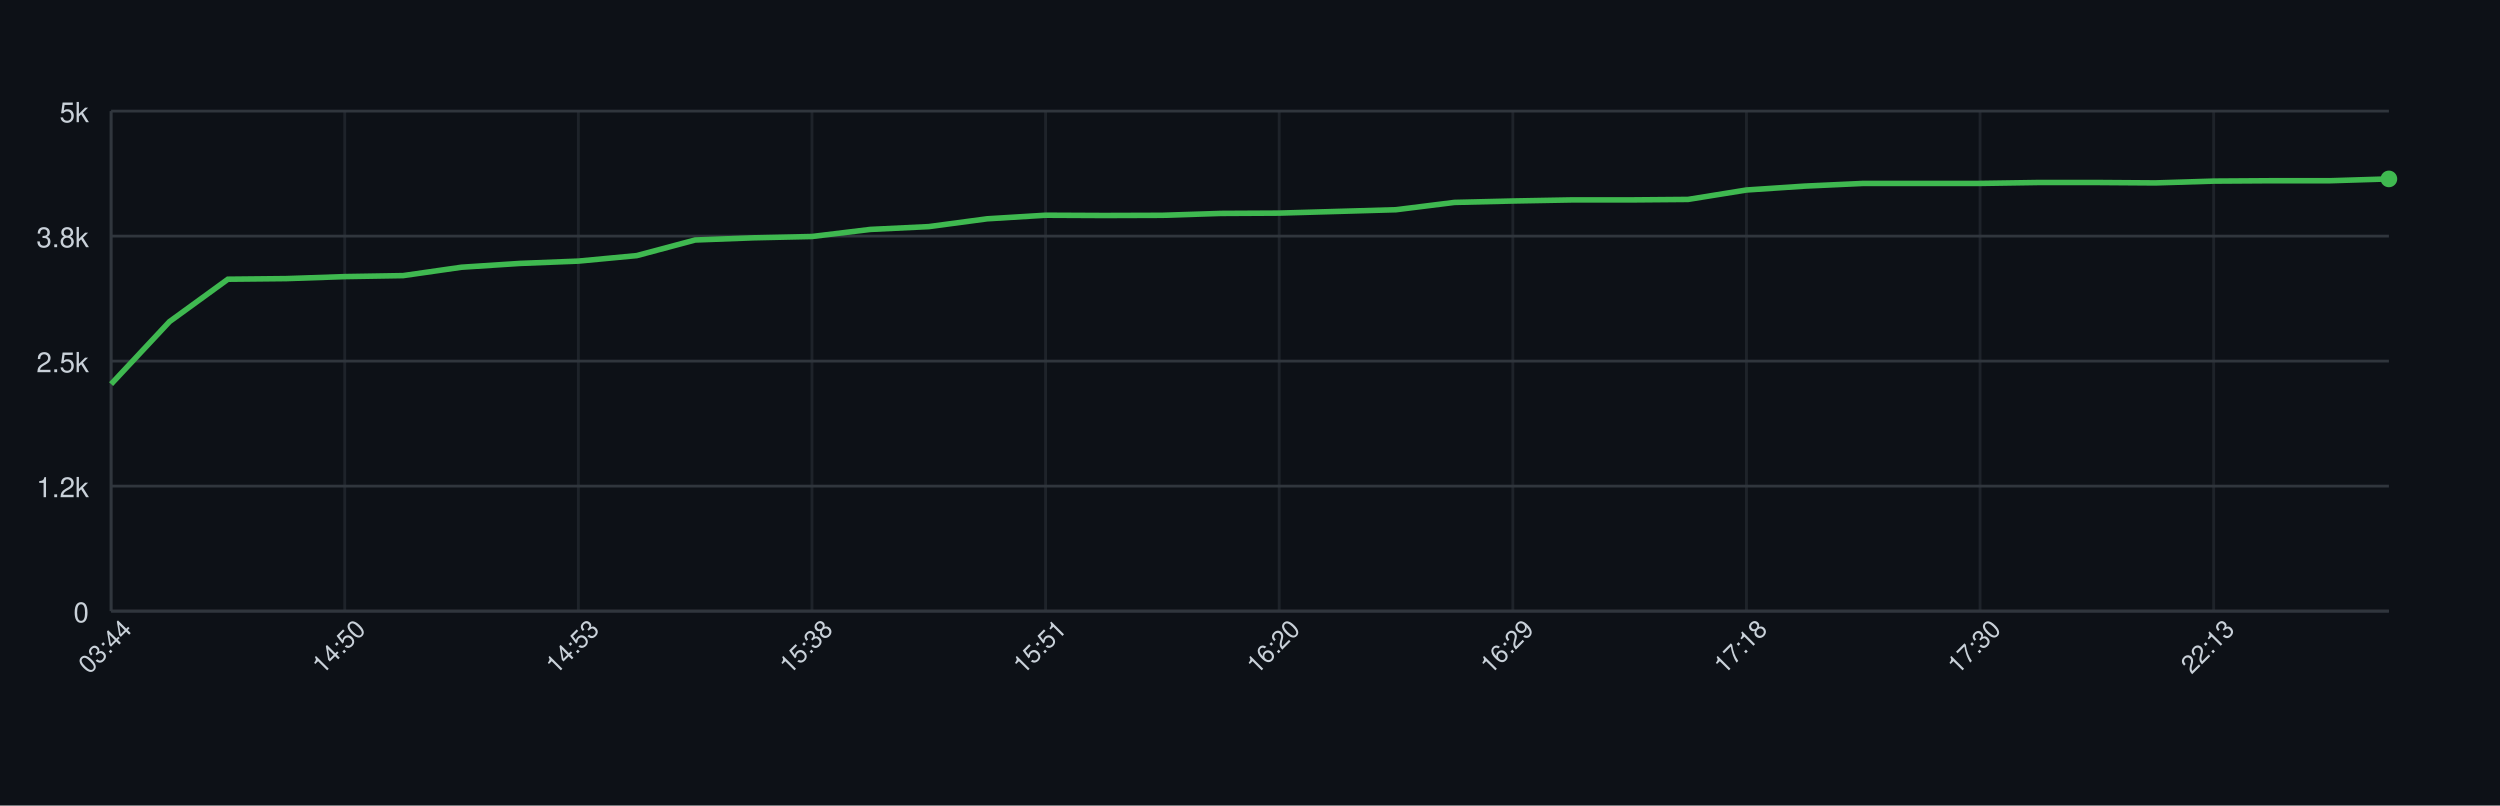
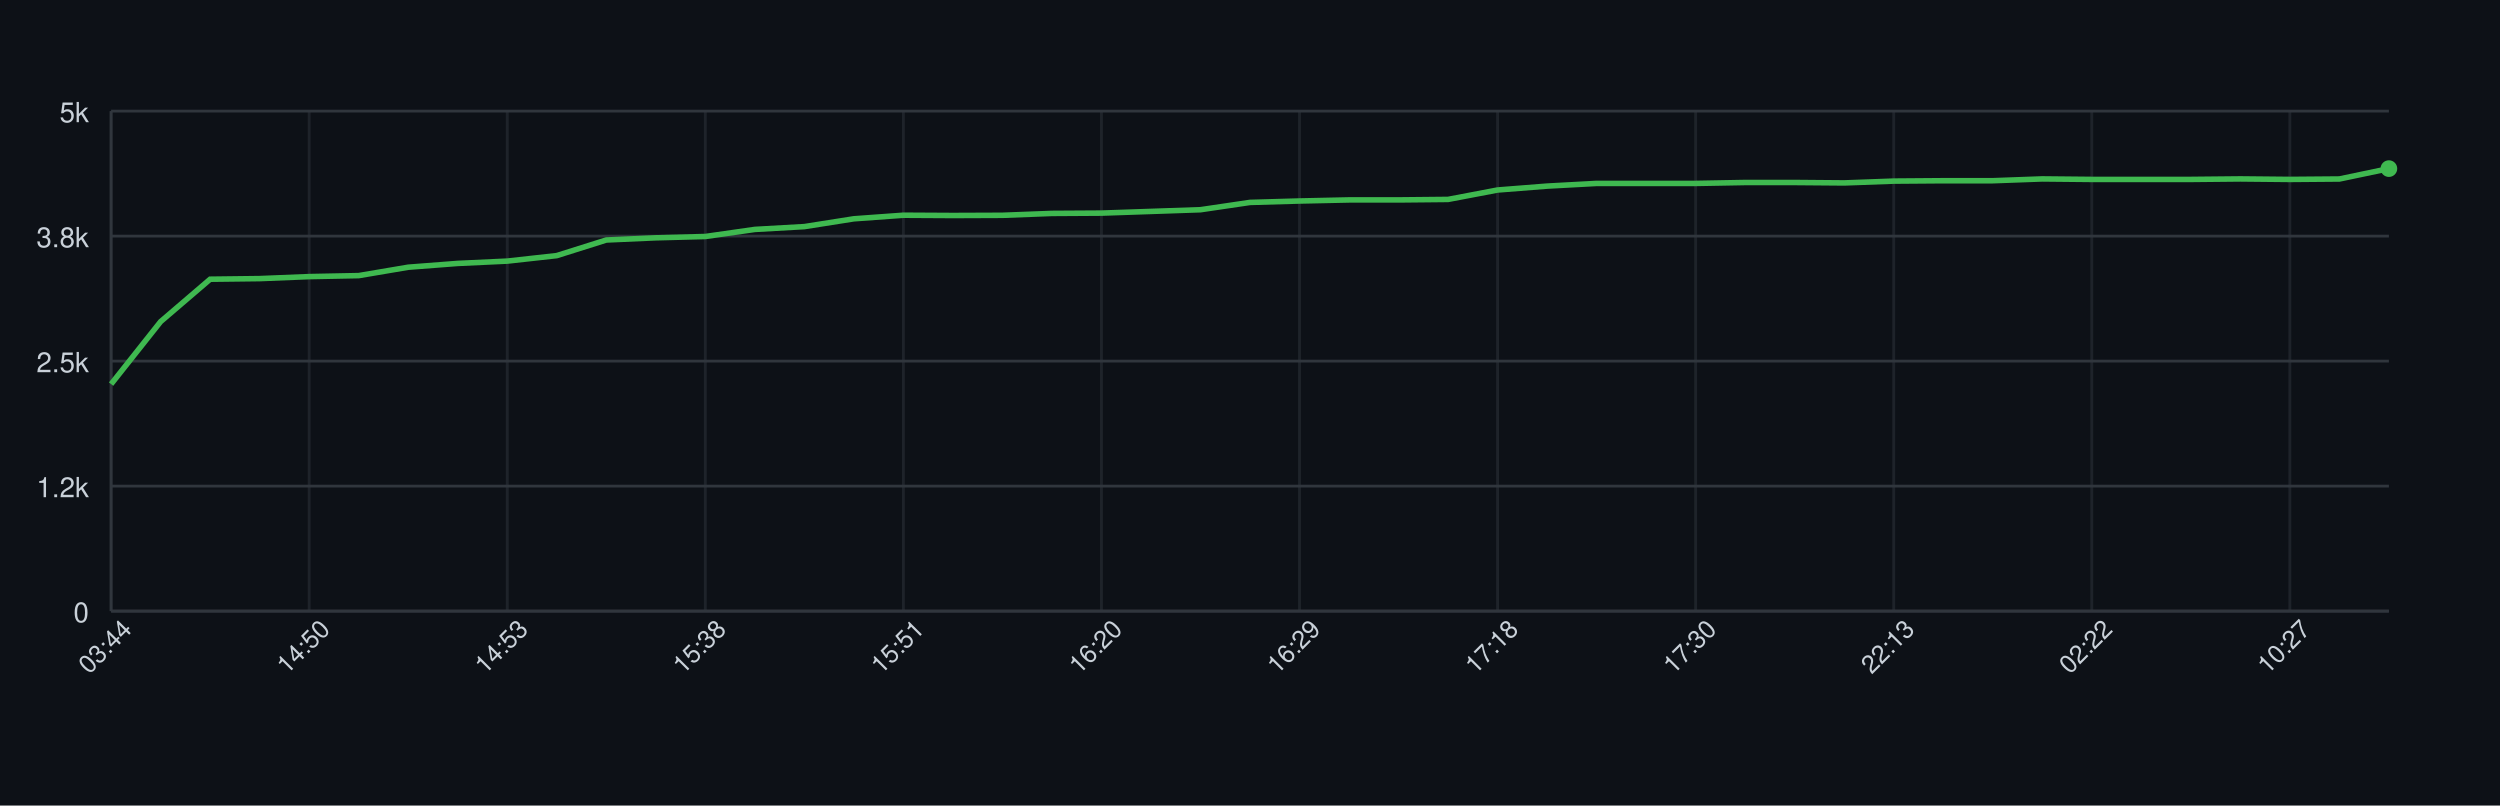
<svg xmlns="http://www.w3.org/2000/svg" width="900" height="290" style="font-family: -apple-system, BlinkMacSystemFont, 'Segoe UI', Helvetica, Arial, sans-serif;">
  <rect width="100%" height="100%" fill="#0d1117" />
  <g>
    <line x1="40" y1="220.00" x2="860" y2="220.00" stroke="#30363d" />
    <text x="32" y="224.00" font-size="10" fill="#c9d1d9" text-anchor="end">0</text>
    <line x1="40" y1="175.00" x2="860" y2="175.00" stroke="#30363d" />
    <text x="32" y="179.00" font-size="10" fill="#c9d1d9" text-anchor="end">1.2k</text>
    <line x1="40" y1="130.00" x2="860" y2="130.00" stroke="#30363d" />
    <text x="32" y="134.00" font-size="10" fill="#c9d1d9" text-anchor="end">2.5k</text>
    <line x1="40" y1="85.00" x2="860" y2="85.00" stroke="#30363d" />
    <text x="32" y="89.00" font-size="10" fill="#c9d1d9" text-anchor="end">3.8k</text>
    <line x1="40" y1="40.00" x2="860" y2="40.00" stroke="#30363d" />
    <text x="32" y="44.00" font-size="10" fill="#c9d1d9" text-anchor="end">5k</text>
    <line x1="40.00" y1="40" x2="40.00" y2="220" stroke="#30363d" opacity="0.5" />
-     <line x1="124.10" y1="40" x2="124.10" y2="220" stroke="#30363d" opacity="0.5" />
-     <line x1="208.21" y1="40" x2="208.21" y2="220" stroke="#30363d" opacity="0.5" />
-     <line x1="292.31" y1="40" x2="292.31" y2="220" stroke="#30363d" opacity="0.5" />
-     <line x1="376.41" y1="40" x2="376.41" y2="220" stroke="#30363d" opacity="0.5" />
-     <line x1="460.51" y1="40" x2="460.51" y2="220" stroke="#30363d" opacity="0.5" />
-     <line x1="544.62" y1="40" x2="544.62" y2="220" stroke="#30363d" opacity="0.5" />
-     <line x1="628.72" y1="40" x2="628.72" y2="220" stroke="#30363d" opacity="0.5" />
-     <line x1="712.82" y1="40" x2="712.82" y2="220" stroke="#30363d" opacity="0.5" />
-     <line x1="796.92" y1="40" x2="796.92" y2="220" stroke="#30363d" opacity="0.5" />
+     <line x1="111.30" y1="40" x2="111.30" y2="220" stroke="#30363d" opacity="0.5" />
+     <line x1="182.61" y1="40" x2="182.61" y2="220" stroke="#30363d" opacity="0.5" />
+     <line x1="253.91" y1="40" x2="253.91" y2="220" stroke="#30363d" opacity="0.5" />
+     <line x1="325.22" y1="40" x2="325.22" y2="220" stroke="#30363d" opacity="0.5" />
+     <line x1="396.52" y1="40" x2="396.52" y2="220" stroke="#30363d" opacity="0.5" />
+     <line x1="467.83" y1="40" x2="467.83" y2="220" stroke="#30363d" opacity="0.5" />
+     <line x1="539.13" y1="40" x2="539.13" y2="220" stroke="#30363d" opacity="0.5" />
+     <line x1="610.43" y1="40" x2="610.43" y2="220" stroke="#30363d" opacity="0.5" />
+     <line x1="681.74" y1="40" x2="681.74" y2="220" stroke="#30363d" opacity="0.5" />
+     <line x1="753.04" y1="40" x2="753.04" y2="220" stroke="#30363d" opacity="0.5" />
+     <line x1="824.35" y1="40" x2="824.35" y2="220" stroke="#30363d" opacity="0.5" />
    <line x1="40" y1="220" x2="860" y2="220" stroke="#30363d" />
    <line x1="40" y1="40" x2="40" y2="220" stroke="#30363d" />
-     <path d="M 40.00 138.28 L 61.03 115.78 L 82.05 100.52 L 103.08 100.30 L 124.10 99.58 L 145.13 99.22 L 166.15 96.20 L 187.18 94.83 L 208.21 94.00 L 229.23 92.02 L 250.26 86.40 L 271.28 85.61 L 292.31 85.14 L 313.33 82.59 L 334.36 81.58 L 355.38 78.77 L 376.41 77.48 L 397.44 77.58 L 418.46 77.51 L 439.49 76.83 L 460.51 76.72 L 481.54 76.11 L 502.56 75.50 L 523.59 72.87 L 544.62 72.36 L 565.64 71.97 L 586.67 71.97 L 607.69 71.79 L 628.72 68.40 L 649.74 67.00 L 670.77 66.03 L 691.79 66.03 L 712.82 66.03 L 733.85 65.70 L 754.87 65.70 L 775.90 65.85 L 796.92 65.20 L 817.95 65.06 L 838.97 65.06 L 860.00 64.41" fill="none" stroke="#3fb950" stroke-width="2" />
-     <circle cx="860.00" cy="64.41" r="3" fill="#3fb950" />
+     <path d="M 40.00 138.28 L 57.83 115.78 L 75.65 100.52 L 93.48 100.30 L 111.30 99.58 L 129.13 99.22 L 146.96 96.20 L 164.78 94.83 L 182.61 94.00 L 200.43 92.02 L 218.26 86.40 L 236.09 85.61 L 253.91 85.14 L 271.74 82.59 L 289.57 81.58 L 307.39 78.77 L 325.22 77.48 L 343.04 77.58 L 360.87 77.51 L 378.70 76.83 L 396.52 76.72 L 414.35 76.11 L 432.17 75.50 L 450.00 72.87 L 467.83 72.36 L 485.65 71.97 L 503.48 71.97 L 521.30 71.79 L 539.13 68.40 L 556.96 67.00 L 574.78 66.03 L 592.61 66.03 L 610.43 66.03 L 628.26 65.70 L 646.09 65.70 L 663.91 65.85 L 681.74 65.20 L 699.57 65.06 L 717.39 65.06 L 735.22 64.41 L 753.04 64.59 L 770.87 64.59 L 788.70 64.59 L 806.52 64.41 L 824.35 64.59 L 842.17 64.44 L 860.00 60.70" fill="none" stroke="#3fb950" stroke-width="2" />
+     <circle cx="860.00" cy="60.70" r="3" fill="#3fb950" />
    <text x="40.00" y="235.00" font-size="9" fill="#c9d1d9" text-anchor="middle" transform="rotate(-45 40.00 235.00)">03:44</text>
-     <text x="124.10" y="235.00" font-size="9" fill="#c9d1d9" text-anchor="middle" transform="rotate(-45 124.10 235.00)">14:50</text>
-     <text x="208.21" y="235.00" font-size="9" fill="#c9d1d9" text-anchor="middle" transform="rotate(-45 208.21 235.00)">14:53</text>
-     <text x="292.31" y="235.00" font-size="9" fill="#c9d1d9" text-anchor="middle" transform="rotate(-45 292.31 235.00)">15:38</text>
-     <text x="376.41" y="235.00" font-size="9" fill="#c9d1d9" text-anchor="middle" transform="rotate(-45 376.41 235.00)">15:51</text>
-     <text x="460.51" y="235.00" font-size="9" fill="#c9d1d9" text-anchor="middle" transform="rotate(-45 460.51 235.00)">16:20</text>
-     <text x="544.62" y="235.00" font-size="9" fill="#c9d1d9" text-anchor="middle" transform="rotate(-45 544.62 235.00)">16:29</text>
-     <text x="628.72" y="235.00" font-size="9" fill="#c9d1d9" text-anchor="middle" transform="rotate(-45 628.72 235.00)">17:18</text>
-     <text x="712.82" y="235.00" font-size="9" fill="#c9d1d9" text-anchor="middle" transform="rotate(-45 712.82 235.00)">17:30</text>
-     <text x="796.92" y="235.00" font-size="9" fill="#c9d1d9" text-anchor="middle" transform="rotate(-45 796.92 235.00)">22:13</text>
+     <text x="111.30" y="235.00" font-size="9" fill="#c9d1d9" text-anchor="middle" transform="rotate(-45 111.30 235.00)">14:50</text>
+     <text x="182.61" y="235.00" font-size="9" fill="#c9d1d9" text-anchor="middle" transform="rotate(-45 182.61 235.00)">14:53</text>
+     <text x="253.91" y="235.00" font-size="9" fill="#c9d1d9" text-anchor="middle" transform="rotate(-45 253.91 235.00)">15:38</text>
+     <text x="325.22" y="235.00" font-size="9" fill="#c9d1d9" text-anchor="middle" transform="rotate(-45 325.22 235.00)">15:51</text>
+     <text x="396.52" y="235.00" font-size="9" fill="#c9d1d9" text-anchor="middle" transform="rotate(-45 396.52 235.00)">16:20</text>
+     <text x="467.83" y="235.00" font-size="9" fill="#c9d1d9" text-anchor="middle" transform="rotate(-45 467.83 235.00)">16:29</text>
+     <text x="539.13" y="235.00" font-size="9" fill="#c9d1d9" text-anchor="middle" transform="rotate(-45 539.13 235.00)">17:18</text>
+     <text x="610.43" y="235.00" font-size="9" fill="#c9d1d9" text-anchor="middle" transform="rotate(-45 610.43 235.00)">17:30</text>
+     <text x="681.74" y="235.00" font-size="9" fill="#c9d1d9" text-anchor="middle" transform="rotate(-45 681.74 235.00)">22:13</text>
+     <text x="753.04" y="235.00" font-size="9" fill="#c9d1d9" text-anchor="middle" transform="rotate(-45 753.04 235.00)">02:22</text>
+     <text x="824.35" y="235.00" font-size="9" fill="#c9d1d9" text-anchor="middle" transform="rotate(-45 824.35 235.00)">10:27</text>
  </g>
</svg>
